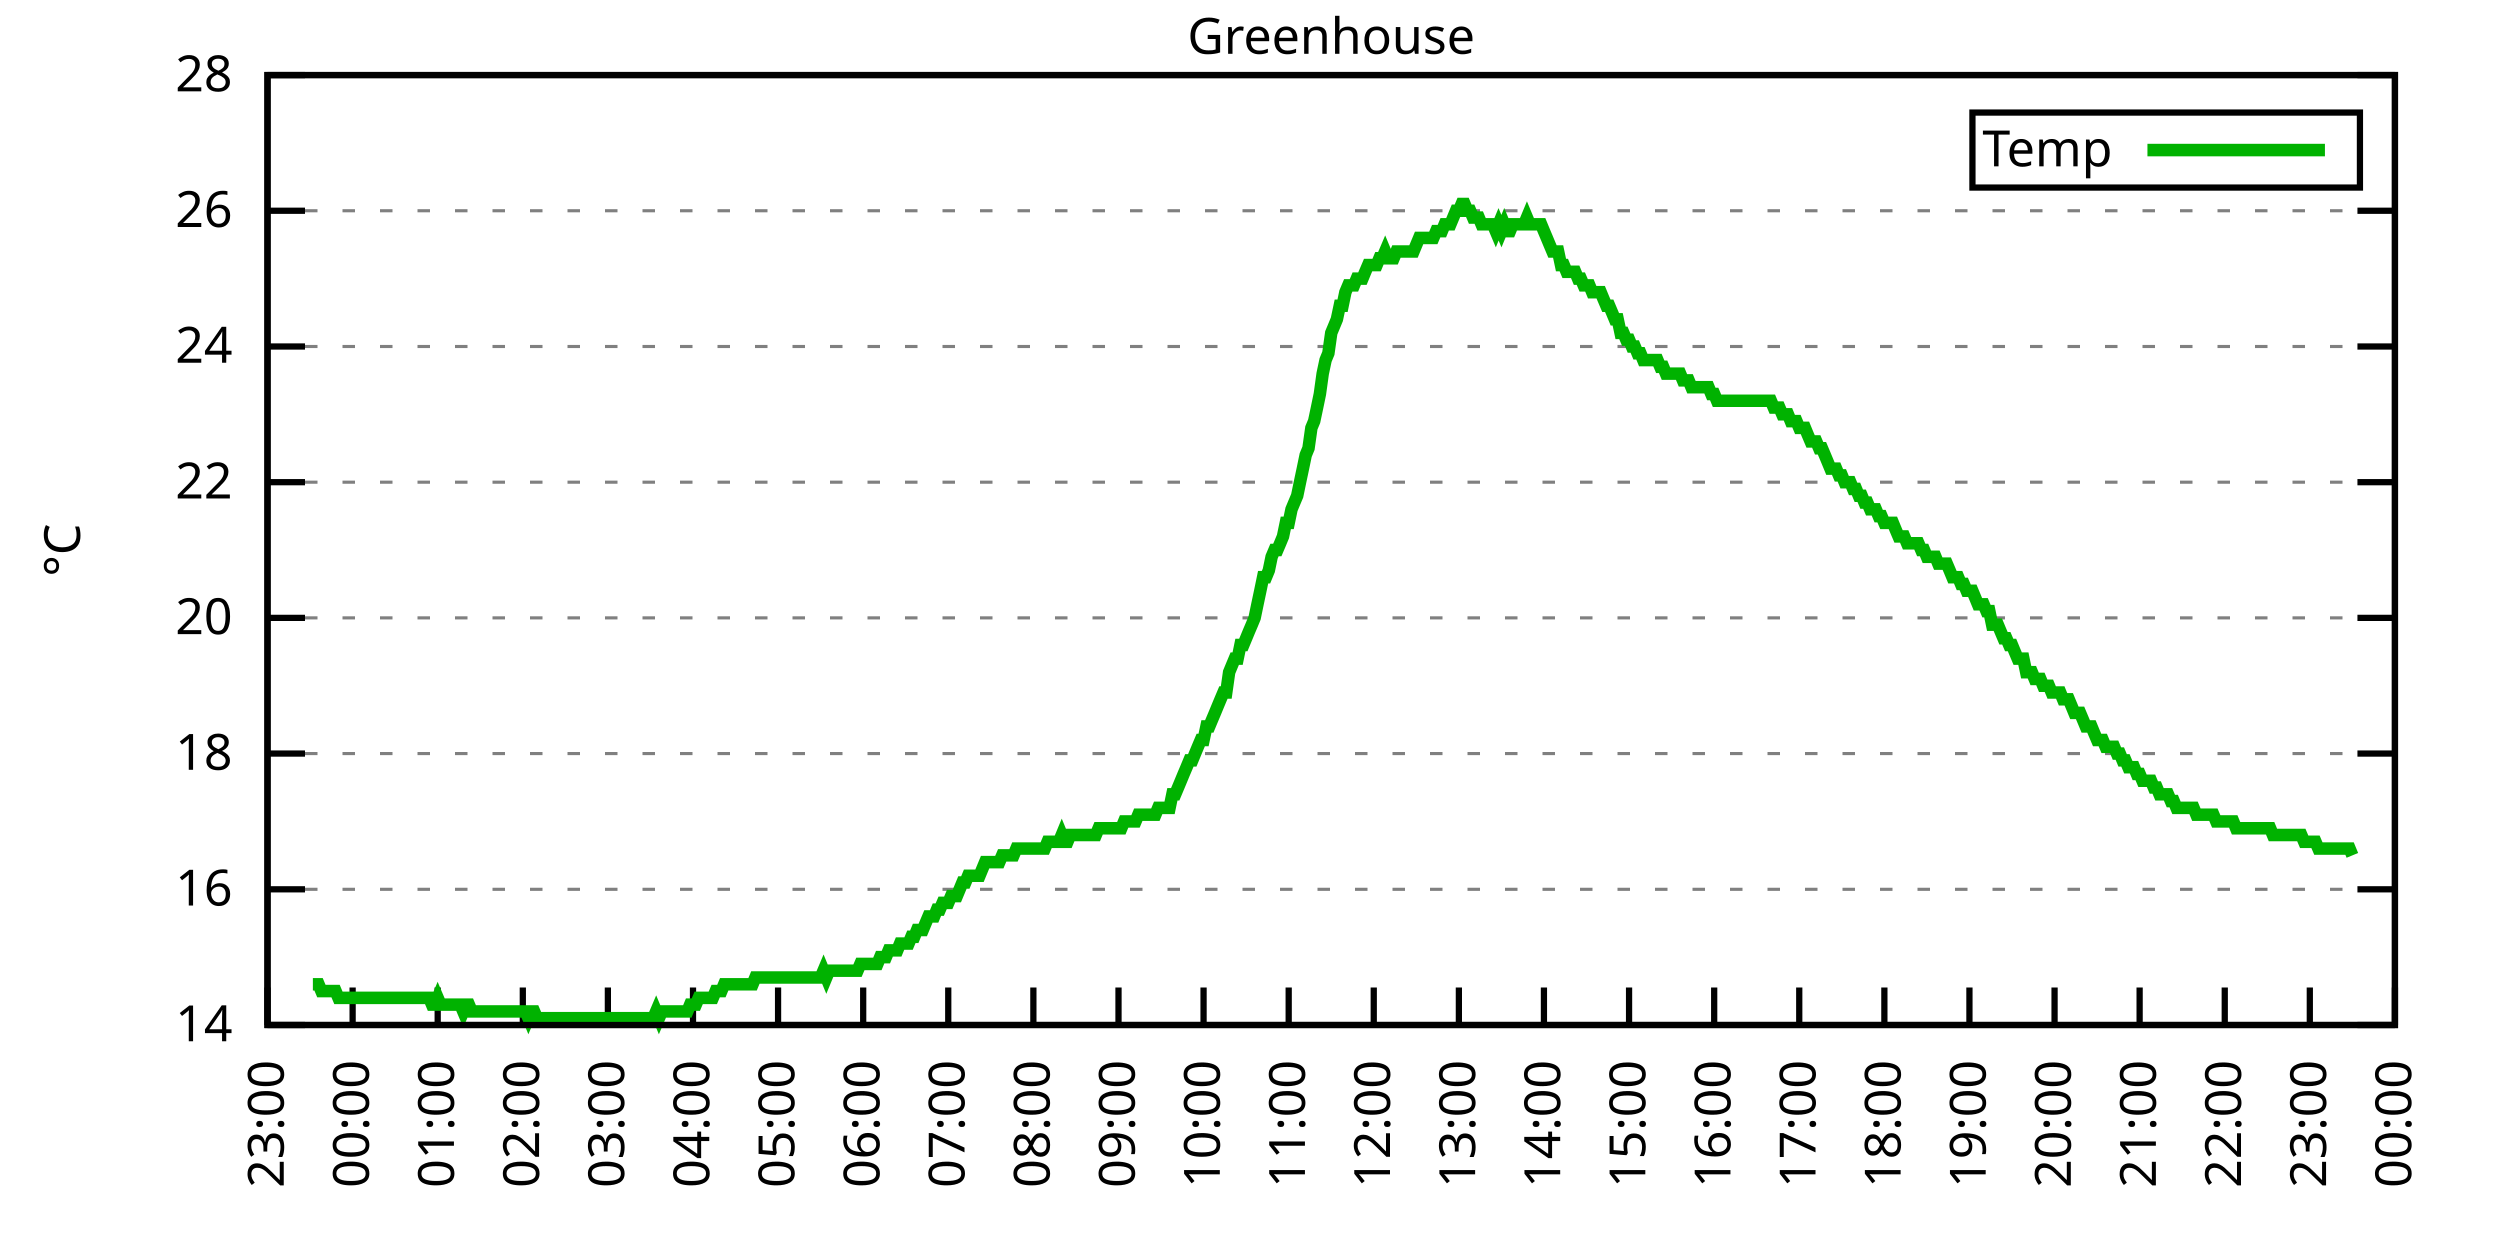
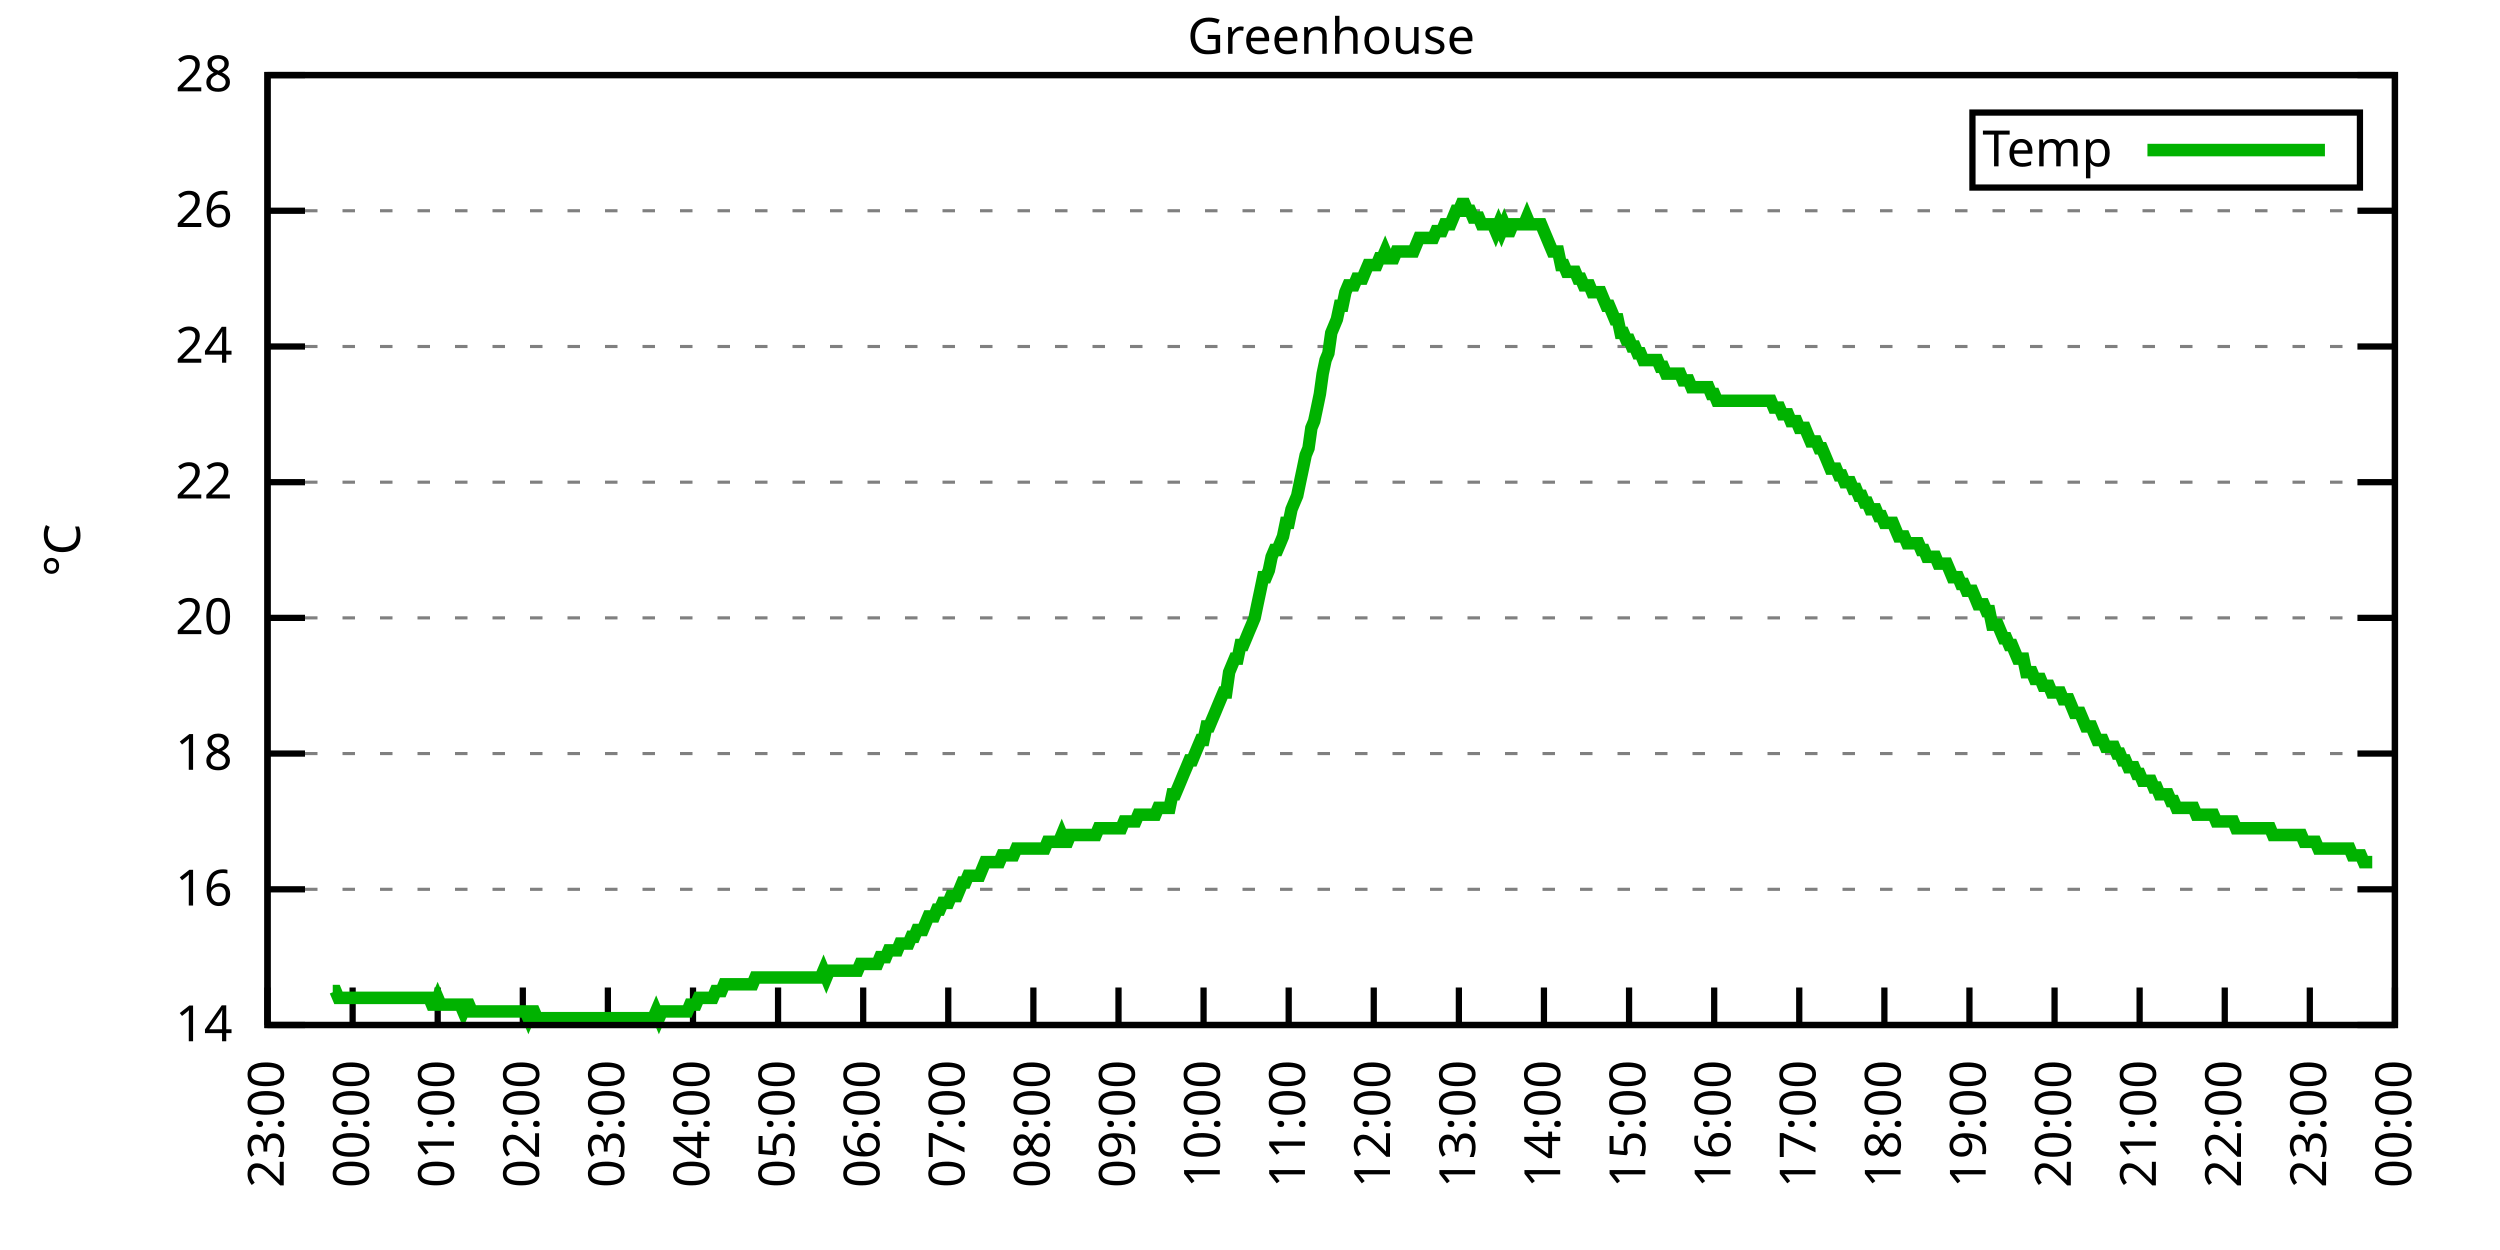
<svg xmlns="http://www.w3.org/2000/svg" xmlns:xlink="http://www.w3.org/1999/xlink" width="400" height="200" viewBox="0 0 400 200">
  <g id="gnuplot_canvas">
    <rect x="0" y="0" width="400" height="200" fill="none" />
    <defs>
      <circle id="gpDot" r="0.5" stroke-width="0.5" stroke="currentColor" />
      <path id="gpPt0" stroke-width="0.333" stroke="currentColor" d="M-1,0 h2 M0,-1 v2" />
      <path id="gpPt1" stroke-width="0.333" stroke="currentColor" d="M-1,-1 L1,1 M1,-1 L-1,1" />
      <path id="gpPt2" stroke-width="0.333" stroke="currentColor" d="M-1,0 L1,0 M0,-1 L0,1 M-1,-1 L1,1 M-1,1 L1,-1" />
      <rect id="gpPt3" stroke-width="0.333" stroke="currentColor" x="-1" y="-1" width="2" height="2" />
      <rect id="gpPt4" stroke-width="0.333" stroke="currentColor" fill="currentColor" x="-1" y="-1" width="2" height="2" />
      <circle id="gpPt5" stroke-width="0.333" stroke="currentColor" cx="0" cy="0" r="1" />
      <use xlink:href="#gpPt5" id="gpPt6" fill="currentColor" stroke="none" />
      <path id="gpPt7" stroke-width="0.333" stroke="currentColor" d="M0,-1.33 L-1.33,0.67 L1.33,0.67 z" />
      <use xlink:href="#gpPt7" id="gpPt8" fill="currentColor" stroke="none" />
      <use xlink:href="#gpPt7" id="gpPt9" stroke="currentColor" transform="rotate(180)" />
      <use xlink:href="#gpPt9" id="gpPt10" fill="currentColor" stroke="none" />
      <use xlink:href="#gpPt3" id="gpPt11" stroke="currentColor" transform="rotate(45)" />
      <use xlink:href="#gpPt11" id="gpPt12" fill="currentColor" stroke="none" />
      <path id="gpPt13" stroke-width="0.333" stroke="currentColor" d="M0,1.330 L1.265,0.411 L0.782,-1.067 L-0.782,-1.076 L-1.265,0.411 z" />
      <use xlink:href="#gpPt13" id="gpPt14" fill="currentColor" stroke="none" />
      <filter id="textbox" filterUnits="objectBoundingBox" x="0" y="0" height="1" width="1">
        <feFlood flood-color="white" flood-opacity="1" result="bgnd" />
        <feComposite in="SourceGraphic" in2="bgnd" operator="atop" />
      </filter>
      <filter id="greybox" filterUnits="objectBoundingBox" x="0" y="0" height="1" width="1">
        <feFlood flood-color="lightgrey" flood-opacity="1" result="grey" />
        <feComposite in="SourceGraphic" in2="grey" operator="atop" />
      </filter>
    </defs>
    <g fill="none" color="white" stroke="currentColor" stroke-width="1.00" stroke-linecap="butt" stroke-linejoin="miter">
</g>
    <g fill="none" color="black" stroke="currentColor" stroke-width="1.00" stroke-linecap="butt" stroke-linejoin="miter">
      <g stroke="none" shape-rendering="crispEdges">
        <polygon fill="rgb(255, 255, 255)" points="42.80,164.00 383.18,164.00 383.18,12.02 42.80,12.02 " />
      </g>
    </g>
    <g fill="none" color="black" stroke="currentColor" stroke-width="1.00" stroke-linecap="butt" stroke-linejoin="miter">
</g>
    <g fill="none" color="black" stroke="black" stroke-width="0.50" stroke-linecap="butt" stroke-linejoin="miter">
</g>
    <g fill="none" color="gray" stroke="currentColor" stroke-width="0.50" stroke-linecap="butt" stroke-linejoin="miter">
      <path stroke="gray" stroke-dasharray="2,4" class="gridline" d="M42.80,164.00 L383.19,164.00  " />
    </g>
    <g fill="none" color="gray" stroke="gray" stroke-width="1.00" stroke-linecap="butt" stroke-linejoin="miter">
</g>
    <g fill="none" color="black" stroke="currentColor" stroke-width="1.00" stroke-linecap="butt" stroke-linejoin="miter">
      <path stroke="black" d="M42.80,164.00 L48.80,164.00 M383.19,164.00 L377.19,164.00  " />
      <g transform="translate(37.20,166.60)" stroke="none" fill="black" font-family="Sans" font-size="8.00" text-anchor="end">
        <text>
          <tspan font-family="Sans"> 14</tspan>
        </text>
      </g>
    </g>
    <g fill="none" color="black" stroke="currentColor" stroke-width="1.00" stroke-linecap="butt" stroke-linejoin="miter">
</g>
    <g fill="none" color="black" stroke="black" stroke-width="0.50" stroke-linecap="butt" stroke-linejoin="miter">
</g>
    <g fill="none" color="gray" stroke="currentColor" stroke-width="0.50" stroke-linecap="butt" stroke-linejoin="miter">
      <path stroke="gray" stroke-dasharray="2,4" class="gridline" d="M42.80,142.29 L383.19,142.29  " />
    </g>
    <g fill="none" color="gray" stroke="gray" stroke-width="1.00" stroke-linecap="butt" stroke-linejoin="miter">
</g>
    <g fill="none" color="black" stroke="currentColor" stroke-width="1.00" stroke-linecap="butt" stroke-linejoin="miter">
      <path stroke="black" d="M42.80,142.29 L48.80,142.29 M383.19,142.29 L377.19,142.29  " />
      <g transform="translate(37.20,144.89)" stroke="none" fill="black" font-family="Sans" font-size="8.00" text-anchor="end">
        <text>
          <tspan font-family="Sans"> 16</tspan>
        </text>
      </g>
    </g>
    <g fill="none" color="black" stroke="currentColor" stroke-width="1.00" stroke-linecap="butt" stroke-linejoin="miter">
</g>
    <g fill="none" color="black" stroke="black" stroke-width="0.50" stroke-linecap="butt" stroke-linejoin="miter">
</g>
    <g fill="none" color="gray" stroke="currentColor" stroke-width="0.50" stroke-linecap="butt" stroke-linejoin="miter">
      <path stroke="gray" stroke-dasharray="2,4" class="gridline" d="M42.80,120.57 L383.19,120.57  " />
    </g>
    <g fill="none" color="gray" stroke="gray" stroke-width="1.00" stroke-linecap="butt" stroke-linejoin="miter">
</g>
    <g fill="none" color="black" stroke="currentColor" stroke-width="1.00" stroke-linecap="butt" stroke-linejoin="miter">
      <path stroke="black" d="M42.80,120.57 L48.80,120.57 M383.19,120.57 L377.19,120.57  " />
      <g transform="translate(37.20,123.17)" stroke="none" fill="black" font-family="Sans" font-size="8.00" text-anchor="end">
        <text>
          <tspan font-family="Sans"> 18</tspan>
        </text>
      </g>
    </g>
    <g fill="none" color="black" stroke="currentColor" stroke-width="1.00" stroke-linecap="butt" stroke-linejoin="miter">
</g>
    <g fill="none" color="black" stroke="black" stroke-width="0.50" stroke-linecap="butt" stroke-linejoin="miter">
</g>
    <g fill="none" color="gray" stroke="currentColor" stroke-width="0.50" stroke-linecap="butt" stroke-linejoin="miter">
      <path stroke="gray" stroke-dasharray="2,4" class="gridline" d="M42.80,98.86 L383.19,98.86  " />
    </g>
    <g fill="none" color="gray" stroke="gray" stroke-width="1.00" stroke-linecap="butt" stroke-linejoin="miter">
</g>
    <g fill="none" color="black" stroke="currentColor" stroke-width="1.00" stroke-linecap="butt" stroke-linejoin="miter">
      <path stroke="black" d="M42.80,98.86 L48.80,98.86 M383.19,98.86 L377.19,98.86  " />
      <g transform="translate(37.20,101.46)" stroke="none" fill="black" font-family="Sans" font-size="8.00" text-anchor="end">
        <text>
          <tspan font-family="Sans"> 20</tspan>
        </text>
      </g>
    </g>
    <g fill="none" color="black" stroke="currentColor" stroke-width="1.00" stroke-linecap="butt" stroke-linejoin="miter">
</g>
    <g fill="none" color="black" stroke="black" stroke-width="0.50" stroke-linecap="butt" stroke-linejoin="miter">
</g>
    <g fill="none" color="gray" stroke="currentColor" stroke-width="0.50" stroke-linecap="butt" stroke-linejoin="miter">
      <path stroke="gray" stroke-dasharray="2,4" class="gridline" d="M42.80,77.15 L383.19,77.15  " />
    </g>
    <g fill="none" color="gray" stroke="gray" stroke-width="1.00" stroke-linecap="butt" stroke-linejoin="miter">
</g>
    <g fill="none" color="black" stroke="currentColor" stroke-width="1.00" stroke-linecap="butt" stroke-linejoin="miter">
      <path stroke="black" d="M42.80,77.15 L48.80,77.15 M383.19,77.15 L377.19,77.15  " />
      <g transform="translate(37.20,79.75)" stroke="none" fill="black" font-family="Sans" font-size="8.00" text-anchor="end">
        <text>
          <tspan font-family="Sans"> 22</tspan>
        </text>
      </g>
    </g>
    <g fill="none" color="black" stroke="currentColor" stroke-width="1.00" stroke-linecap="butt" stroke-linejoin="miter">
</g>
    <g fill="none" color="black" stroke="black" stroke-width="0.50" stroke-linecap="butt" stroke-linejoin="miter">
</g>
    <g fill="none" color="gray" stroke="currentColor" stroke-width="0.50" stroke-linecap="butt" stroke-linejoin="miter">
      <path stroke="gray" stroke-dasharray="2,4" class="gridline" d="M42.80,55.44 L383.19,55.44  " />
    </g>
    <g fill="none" color="gray" stroke="gray" stroke-width="1.00" stroke-linecap="butt" stroke-linejoin="miter">
</g>
    <g fill="none" color="black" stroke="currentColor" stroke-width="1.00" stroke-linecap="butt" stroke-linejoin="miter">
      <path stroke="black" d="M42.80,55.44 L48.80,55.44 M383.19,55.44 L377.19,55.44  " />
      <g transform="translate(37.20,58.04)" stroke="none" fill="black" font-family="Sans" font-size="8.00" text-anchor="end">
        <text>
          <tspan font-family="Sans"> 24</tspan>
        </text>
      </g>
    </g>
    <g fill="none" color="black" stroke="currentColor" stroke-width="1.00" stroke-linecap="butt" stroke-linejoin="miter">
</g>
    <g fill="none" color="black" stroke="black" stroke-width="0.50" stroke-linecap="butt" stroke-linejoin="miter">
</g>
    <g fill="none" color="gray" stroke="currentColor" stroke-width="0.50" stroke-linecap="butt" stroke-linejoin="miter">
      <path stroke="gray" stroke-dasharray="2,4" class="gridline" d="M42.80,33.72 L383.19,33.72  " />
    </g>
    <g fill="none" color="gray" stroke="gray" stroke-width="1.00" stroke-linecap="butt" stroke-linejoin="miter">
</g>
    <g fill="none" color="black" stroke="currentColor" stroke-width="1.00" stroke-linecap="butt" stroke-linejoin="miter">
      <path stroke="black" d="M42.80,33.72 L48.80,33.72 M383.19,33.72 L377.19,33.72  " />
      <g transform="translate(37.20,36.32)" stroke="none" fill="black" font-family="Sans" font-size="8.00" text-anchor="end">
        <text>
          <tspan font-family="Sans"> 26</tspan>
        </text>
      </g>
    </g>
    <g fill="none" color="black" stroke="currentColor" stroke-width="1.00" stroke-linecap="butt" stroke-linejoin="miter">
</g>
    <g fill="none" color="black" stroke="black" stroke-width="0.50" stroke-linecap="butt" stroke-linejoin="miter">
</g>
    <g fill="none" color="gray" stroke="currentColor" stroke-width="0.50" stroke-linecap="butt" stroke-linejoin="miter">
      <path stroke="gray" stroke-dasharray="2,4" class="gridline" d="M42.80,12.01 L383.19,12.01  " />
    </g>
    <g fill="none" color="gray" stroke="gray" stroke-width="1.00" stroke-linecap="butt" stroke-linejoin="miter">
</g>
    <g fill="none" color="black" stroke="currentColor" stroke-width="1.00" stroke-linecap="butt" stroke-linejoin="miter">
      <path stroke="black" d="M42.80,12.01 L48.80,12.01 M383.19,12.01 L377.19,12.01  " />
      <g transform="translate(37.20,14.61)" stroke="none" fill="black" font-family="Sans" font-size="8.00" text-anchor="end">
        <text>
          <tspan font-family="Sans"> 28</tspan>
        </text>
      </g>
    </g>
    <g fill="none" color="black" stroke="currentColor" stroke-width="1.00" stroke-linecap="butt" stroke-linejoin="miter">
      <path stroke="black" d="M42.80,164.00 L42.80,158.00  " />
      <g transform="translate(45.40,169.60) rotate(270.00)" stroke="none" fill="black" font-family="Sans" font-size="8.00" text-anchor="end">
        <text>
          <tspan font-family="Sans">23:00</tspan>
        </text>
      </g>
    </g>
    <g fill="none" color="black" stroke="currentColor" stroke-width="1.00" stroke-linecap="butt" stroke-linejoin="miter">
      <path stroke="black" d="M56.42,164.00 L56.42,158.00  " />
      <g transform="translate(59.02,169.60) rotate(270.00)" stroke="none" fill="black" font-family="Sans" font-size="8.00" text-anchor="end">
        <text>
          <tspan font-family="Sans">00:00</tspan>
        </text>
      </g>
    </g>
    <g fill="none" color="black" stroke="currentColor" stroke-width="1.00" stroke-linecap="butt" stroke-linejoin="miter">
      <path stroke="black" d="M70.03,164.00 L70.03,158.00  " />
      <g transform="translate(72.63,169.60) rotate(270.00)" stroke="none" fill="black" font-family="Sans" font-size="8.00" text-anchor="end">
        <text>
          <tspan font-family="Sans">01:00</tspan>
        </text>
      </g>
    </g>
    <g fill="none" color="black" stroke="currentColor" stroke-width="1.00" stroke-linecap="butt" stroke-linejoin="miter">
      <path stroke="black" d="M83.65,164.00 L83.65,158.00  " />
      <g transform="translate(86.25,169.60) rotate(270.00)" stroke="none" fill="black" font-family="Sans" font-size="8.00" text-anchor="end">
        <text>
          <tspan font-family="Sans">02:00</tspan>
        </text>
      </g>
    </g>
    <g fill="none" color="black" stroke="currentColor" stroke-width="1.00" stroke-linecap="butt" stroke-linejoin="miter">
      <path stroke="black" d="M97.26,164.00 L97.26,158.00  " />
      <g transform="translate(99.86,169.60) rotate(270.00)" stroke="none" fill="black" font-family="Sans" font-size="8.00" text-anchor="end">
        <text>
          <tspan font-family="Sans">03:00</tspan>
        </text>
      </g>
    </g>
    <g fill="none" color="black" stroke="currentColor" stroke-width="1.00" stroke-linecap="butt" stroke-linejoin="miter">
      <path stroke="black" d="M110.88,164.00 L110.88,158.00  " />
      <g transform="translate(113.48,169.60) rotate(270.00)" stroke="none" fill="black" font-family="Sans" font-size="8.00" text-anchor="end">
        <text>
          <tspan font-family="Sans">04:00</tspan>
        </text>
      </g>
    </g>
    <g fill="none" color="black" stroke="currentColor" stroke-width="1.00" stroke-linecap="butt" stroke-linejoin="miter">
      <path stroke="black" d="M124.49,164.00 L124.49,158.00  " />
      <g transform="translate(127.09,169.60) rotate(270.00)" stroke="none" fill="black" font-family="Sans" font-size="8.00" text-anchor="end">
        <text>
          <tspan font-family="Sans">05:00</tspan>
        </text>
      </g>
    </g>
    <g fill="none" color="black" stroke="currentColor" stroke-width="1.00" stroke-linecap="butt" stroke-linejoin="miter">
      <path stroke="black" d="M138.11,164.00 L138.11,158.00  " />
      <g transform="translate(140.71,169.60) rotate(270.00)" stroke="none" fill="black" font-family="Sans" font-size="8.00" text-anchor="end">
        <text>
          <tspan font-family="Sans">06:00</tspan>
        </text>
      </g>
    </g>
    <g fill="none" color="black" stroke="currentColor" stroke-width="1.00" stroke-linecap="butt" stroke-linejoin="miter">
      <path stroke="black" d="M151.72,164.00 L151.72,158.00  " />
      <g transform="translate(154.32,169.60) rotate(270.00)" stroke="none" fill="black" font-family="Sans" font-size="8.00" text-anchor="end">
        <text>
          <tspan font-family="Sans">07:00</tspan>
        </text>
      </g>
    </g>
    <g fill="none" color="black" stroke="currentColor" stroke-width="1.00" stroke-linecap="butt" stroke-linejoin="miter">
      <path stroke="black" d="M165.34,164.00 L165.34,158.00  " />
      <g transform="translate(167.94,169.60) rotate(270.00)" stroke="none" fill="black" font-family="Sans" font-size="8.00" text-anchor="end">
        <text>
          <tspan font-family="Sans">08:00</tspan>
        </text>
      </g>
    </g>
    <g fill="none" color="black" stroke="currentColor" stroke-width="1.00" stroke-linecap="butt" stroke-linejoin="miter">
      <path stroke="black" d="M178.96,164.00 L178.96,158.00  " />
      <g transform="translate(181.56,169.60) rotate(270.00)" stroke="none" fill="black" font-family="Sans" font-size="8.00" text-anchor="end">
        <text>
          <tspan font-family="Sans">09:00</tspan>
        </text>
      </g>
    </g>
    <g fill="none" color="black" stroke="currentColor" stroke-width="1.00" stroke-linecap="butt" stroke-linejoin="miter">
      <path stroke="black" d="M192.57,164.00 L192.57,158.00  " />
      <g transform="translate(195.17,169.60) rotate(270.00)" stroke="none" fill="black" font-family="Sans" font-size="8.00" text-anchor="end">
        <text>
          <tspan font-family="Sans">10:00</tspan>
        </text>
      </g>
    </g>
    <g fill="none" color="black" stroke="currentColor" stroke-width="1.00" stroke-linecap="butt" stroke-linejoin="miter">
      <path stroke="black" d="M206.19,164.00 L206.19,158.00  " />
      <g transform="translate(208.79,169.60) rotate(270.00)" stroke="none" fill="black" font-family="Sans" font-size="8.00" text-anchor="end">
        <text>
          <tspan font-family="Sans">11:00</tspan>
        </text>
      </g>
    </g>
    <g fill="none" color="black" stroke="currentColor" stroke-width="1.00" stroke-linecap="butt" stroke-linejoin="miter">
      <path stroke="black" d="M219.80,164.00 L219.80,158.00  " />
      <g transform="translate(222.40,169.60) rotate(270.00)" stroke="none" fill="black" font-family="Sans" font-size="8.00" text-anchor="end">
        <text>
          <tspan font-family="Sans">12:00</tspan>
        </text>
      </g>
    </g>
    <g fill="none" color="black" stroke="currentColor" stroke-width="1.00" stroke-linecap="butt" stroke-linejoin="miter">
      <path stroke="black" d="M233.42,164.00 L233.42,158.00  " />
      <g transform="translate(236.02,169.60) rotate(270.00)" stroke="none" fill="black" font-family="Sans" font-size="8.00" text-anchor="end">
        <text>
          <tspan font-family="Sans">13:00</tspan>
        </text>
      </g>
    </g>
    <g fill="none" color="black" stroke="currentColor" stroke-width="1.00" stroke-linecap="butt" stroke-linejoin="miter">
      <path stroke="black" d="M247.03,164.00 L247.03,158.00  " />
      <g transform="translate(249.63,169.60) rotate(270.00)" stroke="none" fill="black" font-family="Sans" font-size="8.00" text-anchor="end">
        <text>
          <tspan font-family="Sans">14:00</tspan>
        </text>
      </g>
    </g>
    <g fill="none" color="black" stroke="currentColor" stroke-width="1.00" stroke-linecap="butt" stroke-linejoin="miter">
      <path stroke="black" d="M260.65,164.00 L260.65,158.00  " />
      <g transform="translate(263.25,169.60) rotate(270.00)" stroke="none" fill="black" font-family="Sans" font-size="8.00" text-anchor="end">
        <text>
          <tspan font-family="Sans">15:00</tspan>
        </text>
      </g>
    </g>
    <g fill="none" color="black" stroke="currentColor" stroke-width="1.00" stroke-linecap="butt" stroke-linejoin="miter">
      <path stroke="black" d="M274.27,164.00 L274.27,158.00  " />
      <g transform="translate(276.87,169.60) rotate(270.00)" stroke="none" fill="black" font-family="Sans" font-size="8.00" text-anchor="end">
        <text>
          <tspan font-family="Sans">16:00</tspan>
        </text>
      </g>
    </g>
    <g fill="none" color="black" stroke="currentColor" stroke-width="1.00" stroke-linecap="butt" stroke-linejoin="miter">
      <path stroke="black" d="M287.88,164.00 L287.88,158.00  " />
      <g transform="translate(290.48,169.60) rotate(270.00)" stroke="none" fill="black" font-family="Sans" font-size="8.00" text-anchor="end">
        <text>
          <tspan font-family="Sans">17:00</tspan>
        </text>
      </g>
    </g>
    <g fill="none" color="black" stroke="currentColor" stroke-width="1.00" stroke-linecap="butt" stroke-linejoin="miter">
      <path stroke="black" d="M301.50,164.00 L301.50,158.00  " />
      <g transform="translate(304.10,169.60) rotate(270.00)" stroke="none" fill="black" font-family="Sans" font-size="8.00" text-anchor="end">
        <text>
          <tspan font-family="Sans">18:00</tspan>
        </text>
      </g>
    </g>
    <g fill="none" color="black" stroke="currentColor" stroke-width="1.00" stroke-linecap="butt" stroke-linejoin="miter">
      <path stroke="black" d="M315.11,164.00 L315.11,158.00  " />
      <g transform="translate(317.71,169.60) rotate(270.00)" stroke="none" fill="black" font-family="Sans" font-size="8.00" text-anchor="end">
        <text>
          <tspan font-family="Sans">19:00</tspan>
        </text>
      </g>
    </g>
    <g fill="none" color="black" stroke="currentColor" stroke-width="1.00" stroke-linecap="butt" stroke-linejoin="miter">
      <path stroke="black" d="M328.73,164.00 L328.73,158.00  " />
      <g transform="translate(331.33,169.60) rotate(270.00)" stroke="none" fill="black" font-family="Sans" font-size="8.00" text-anchor="end">
        <text>
          <tspan font-family="Sans">20:00</tspan>
        </text>
      </g>
    </g>
    <g fill="none" color="black" stroke="currentColor" stroke-width="1.00" stroke-linecap="butt" stroke-linejoin="miter">
      <path stroke="black" d="M342.34,164.00 L342.34,158.00  " />
      <g transform="translate(344.94,169.60) rotate(270.00)" stroke="none" fill="black" font-family="Sans" font-size="8.00" text-anchor="end">
        <text>
          <tspan font-family="Sans">21:00</tspan>
        </text>
      </g>
    </g>
    <g fill="none" color="black" stroke="currentColor" stroke-width="1.00" stroke-linecap="butt" stroke-linejoin="miter">
      <path stroke="black" d="M355.96,164.00 L355.96,158.00  " />
      <g transform="translate(358.56,169.60) rotate(270.00)" stroke="none" fill="black" font-family="Sans" font-size="8.00" text-anchor="end">
        <text>
          <tspan font-family="Sans">22:00</tspan>
        </text>
      </g>
    </g>
    <g fill="none" color="black" stroke="currentColor" stroke-width="1.00" stroke-linecap="butt" stroke-linejoin="miter">
      <path stroke="black" d="M369.57,164.00 L369.57,158.00  " />
      <g transform="translate(372.17,169.60) rotate(270.00)" stroke="none" fill="black" font-family="Sans" font-size="8.00" text-anchor="end">
        <text>
          <tspan font-family="Sans">23:00</tspan>
        </text>
      </g>
    </g>
    <g fill="none" color="black" stroke="currentColor" stroke-width="1.00" stroke-linecap="butt" stroke-linejoin="miter">
      <path stroke="black" d="M383.19,164.00 L383.19,158.00  " />
      <g transform="translate(385.79,169.60) rotate(270.00)" stroke="none" fill="black" font-family="Sans" font-size="8.00" text-anchor="end">
        <text>
          <tspan font-family="Sans">00:00</tspan>
        </text>
      </g>
    </g>
    <g fill="none" color="black" stroke="currentColor" stroke-width="1.00" stroke-linecap="butt" stroke-linejoin="miter">
</g>
    <g fill="none" color="black" stroke="currentColor" stroke-width="1.00" stroke-linecap="butt" stroke-linejoin="miter">
      <path stroke="black" d="M42.80,12.01 L42.80,164.00 L383.19,164.00 L383.19,12.01 L42.80,12.01 Z  " />
    </g>
    <g fill="none" color="black" stroke="currentColor" stroke-width="1.00" stroke-linecap="butt" stroke-linejoin="miter">
</g>
    <g fill="none" color="black" stroke="currentColor" stroke-width="1.00" stroke-linecap="butt" stroke-linejoin="miter">
      <path stroke="black" d="M315.59,30.01 L315.59,18.01 L377.59,18.01 L377.59,30.01 L315.59,30.01 Z  " />
    </g>
    <g id="Greenhouse_plot_1">
      <g fill="none" color="white" stroke="black" stroke-width="2.00" stroke-linecap="butt" stroke-linejoin="miter">
</g>
      <g fill="none" color="black" stroke="currentColor" stroke-width="2.00" stroke-linecap="butt" stroke-linejoin="miter">
        <g transform="translate(337.99,26.61)" stroke="none" fill="black" font-family="Sans" font-size="8.00" text-anchor="end">
          <text>
            <tspan font-family="Sans">Temp</tspan>
          </text>
        </g>
      </g>
      <g fill="none" color="black" stroke="currentColor" stroke-width="2.00" stroke-linecap="butt" stroke-linejoin="miter">
-         <path stroke="rgb(  0, 178,   0)" d="M343.59,24.01 L371.99,24.01 M50.06,157.49 L50.52,157.49 L50.97,157.49 L51.42,158.57 L51.88,158.57 L52.33,158.57   L52.78,158.57 L53.24,158.57 L53.69,158.57 L54.15,159.66 L54.60,159.66 L55.05,159.66 L55.51,159.66 L55.96,159.66   L56.42,159.66 L56.87,159.66 L57.32,159.66 L57.78,159.66 L58.23,159.66 L58.68,159.66 L59.14,159.66 L59.59,159.66   L60.05,159.66 L60.50,159.66 L60.95,159.66 L61.41,159.66 L61.86,159.66 L62.32,159.66 L62.77,159.66 L63.22,159.66   L63.68,159.66 L64.13,159.66 L64.58,159.66 L65.04,159.66 L65.49,159.66 L65.95,159.66 L66.40,159.66 L66.85,159.66   L67.31,159.66 L67.76,159.66 L68.22,159.66 L68.67,159.66 L69.12,160.74 L69.58,160.74 L70.03,159.66 L70.49,160.74   L70.94,160.74 L71.39,160.74 L71.85,160.74 L72.30,160.74 L72.75,160.74 L73.21,160.74 L73.66,160.74 L74.12,161.83   L74.57,160.74 L75.02,160.74 L75.48,161.83 L75.93,161.83 L76.39,161.83 L76.84,161.83 L77.29,161.83 L77.75,161.83   L78.20,161.83 L78.65,161.83 L79.11,161.83 L79.56,161.83 L80.02,161.83 L80.47,161.83 L80.92,161.83 L81.38,161.83   L81.83,161.83 L82.29,161.83 L82.74,161.83 L83.19,161.83 L83.65,161.83 L84.10,161.83 L84.55,162.91 L85.01,161.83   L85.46,161.83 L85.92,162.91 L86.37,162.91 L86.82,162.91 L87.28,162.91 L87.73,162.91 L88.19,162.91 L88.64,162.91   L89.09,162.91 L89.55,162.91 L90.00,162.91 L90.45,162.91 L90.91,162.91 L91.36,162.91 L91.82,162.91 L92.27,162.91   L92.72,162.91 L93.18,162.91 L93.63,162.91 L94.09,162.91 L94.54,162.91 L94.99,162.91 L95.45,162.91 L95.90,162.91   L96.35,162.91 L96.81,162.91 L97.26,162.91 L97.72,162.91 L98.17,162.91 L98.62,162.91 L99.08,162.91 L99.53,162.91   L99.99,162.91 L100.44,162.91 L100.89,162.91 L101.35,162.91 L101.80,162.91 L102.25,162.91 L102.71,162.91 L103.16,162.91   L103.62,162.91 L104.07,162.91 L104.52,162.91 L104.98,161.83 L105.43,162.91 L105.89,161.83 L106.34,161.83 L106.79,161.83   L107.25,161.83 L107.70,161.83 L108.15,161.83 L108.61,161.83 L109.06,161.83 L109.52,161.83 L109.97,161.83 L110.42,160.74   L110.88,160.74 L111.33,160.74 L111.79,159.66 L112.24,159.66 L112.69,159.66 L113.15,159.66 L113.60,159.66 L114.05,159.66   L114.51,158.57 L114.96,158.57 L115.42,158.57 L115.87,157.49 L116.32,157.49 L116.78,157.49 L117.23,157.49 L117.69,157.49   L118.14,157.49 L118.59,157.49 L119.05,157.49 L119.50,157.49 L119.96,157.49 L120.41,157.49 L120.86,156.40 L121.32,156.40   L121.77,156.40 L122.22,156.40 L122.68,156.40 L123.13,156.40 L123.59,156.40 L124.04,156.40 L124.49,156.40 L124.95,156.40   L125.40,156.40 L125.86,156.40 L126.31,156.40 L126.76,156.40 L127.22,156.40 L127.67,156.40 L128.12,156.40 L128.58,156.40   L129.03,156.40 L129.49,156.40 L129.94,156.40 L130.39,156.40 L130.85,156.40 L131.30,156.40 L131.76,155.31 L132.21,156.40   L132.66,155.31 L133.12,155.31 L133.57,155.31 L134.02,155.31 L134.48,155.31 L134.93,155.31 L135.39,155.31 L135.84,155.31   L136.29,155.31 L136.75,155.31 L137.20,155.31 L137.66,154.23 L138.11,154.23 L138.56,154.23 L139.02,154.23 L139.47,154.23   L139.92,154.23 L140.38,154.23 L140.83,153.14 L141.29,153.14 L141.74,153.14 L142.19,152.06 L142.65,152.06 L143.10,152.06   L143.56,152.06 L144.01,150.97 L144.46,150.97 L144.92,150.97 L145.37,150.97 L145.82,149.89 L146.28,149.89 L146.73,148.80   L147.19,148.80 L147.64,148.80 L148.09,147.72 L148.55,146.63 L149.00,146.63 L149.46,146.63 L149.91,145.54 L150.36,145.54   L150.82,144.46 L151.27,144.46 L151.72,144.46 L152.18,143.37 L152.63,143.37 L153.09,143.37 L153.54,142.29 L153.99,141.20   L154.45,141.20 L154.90,140.12 L155.36,140.12 L155.81,140.12 L156.26,140.12 L156.72,140.12 L157.17,139.03 L157.62,137.94   L158.08,137.94 L158.53,137.94 L158.99,137.94 L159.44,137.94 L159.89,137.94 L160.35,136.86 L160.80,136.86 L161.26,136.86   L161.71,136.86 L162.16,136.86 L162.62,135.77 L163.07,135.77 L163.52,135.77 L163.98,135.77 L164.43,135.77 L164.89,135.77   L165.34,135.77 L165.79,135.77 L166.25,135.77 L166.70,135.77 L167.16,135.77 L167.61,134.69 L168.06,134.69 L168.52,134.69   L168.97,134.69 L169.43,134.69 L169.88,133.60 L170.33,134.69 L170.79,134.69 L171.24,133.60 L171.69,133.60 L172.15,133.60   L172.60,133.60 L173.06,133.60 L173.51,133.60 L173.96,133.60 L174.42,133.60 L174.87,133.60 L175.33,133.60 L175.78,132.52   L176.23,132.52 L176.69,132.52 L177.14,132.52 L177.59,132.52 L178.05,132.52 L178.50,132.52 L178.96,132.52 L179.41,132.52   L179.86,131.43 L180.32,131.43 L180.77,131.43 L181.23,131.43 L181.68,131.43 L182.13,130.35 L182.59,130.35 L183.04,130.35   L183.49,130.35 L183.95,130.35 L184.40,130.35 L184.86,130.35 L185.31,129.26 L185.76,129.26 L186.22,129.26 L186.67,129.26   L187.13,129.26 L187.58,127.09 L188.03,127.09 L188.49,126.00 L188.94,124.92 L189.39,123.83 L189.85,122.75 L190.30,121.66   L190.76,121.66 L191.21,120.57 L191.66,119.49 L192.12,118.40 L192.57,118.40 L193.03,116.23 L193.48,116.23 L193.93,115.15   L194.39,114.06 L194.84,112.97 L195.29,111.89 L195.75,110.80 L196.20,110.80 L196.66,107.55 L197.11,106.46 L197.56,105.38   L198.02,105.38 L198.47,103.20 L198.93,103.20 L199.38,102.12 L199.83,101.03 L200.29,99.95 L200.74,98.86 L201.19,96.69   L201.65,94.52 L202.10,92.35 L202.56,92.35 L203.01,91.26 L203.46,89.09 L203.92,88.00 L204.37,88.00 L204.83,86.92   L205.28,85.83 L205.73,83.66 L206.19,83.66 L206.64,81.49 L207.09,80.41 L207.55,79.32 L208.00,77.15 L208.46,74.98   L208.91,72.81 L209.36,71.72 L209.82,68.46 L210.27,67.38 L210.73,65.21 L211.18,63.04 L211.63,59.78 L212.09,57.61   L212.54,56.52 L213.00,53.26 L213.45,52.18 L213.90,51.09 L214.36,48.92 L214.81,48.92 L215.26,46.75 L215.72,45.66   L216.17,45.66 L216.63,45.66 L217.08,44.58 L217.53,44.58 L217.99,44.58 L218.44,43.49 L218.90,42.41 L219.35,42.41   L219.80,42.41 L220.26,42.41 L220.71,41.32 L221.16,41.32 L221.62,40.24 L222.07,41.32 L222.53,41.32 L222.98,41.32   L223.43,40.24 L223.89,40.24 L224.34,40.24 L224.80,40.24 L225.25,40.24 L225.70,40.24 L226.16,40.24 L226.61,39.15   L227.06,38.07 L227.52,38.07 L227.97,38.07 L228.43,38.07 L228.88,38.07 L229.33,38.07 L229.79,36.98 L230.24,36.98   L230.70,36.98 L231.15,35.89 L231.60,35.89 L232.06,35.89 L232.51,34.81 L232.96,33.72 L233.42,33.72 L233.87,32.64   L234.33,32.64 L234.78,33.72 L235.23,33.72 L235.69,34.81 L236.14,34.81 L236.60,34.81 L237.05,35.89 L237.50,35.89   L237.96,35.89 L238.41,35.89 L238.86,35.89 L239.32,36.98 L239.77,35.89 L240.23,36.98 L240.68,35.89 L241.13,36.98   L241.59,36.98 L242.04,35.89 L242.50,35.89 L242.95,35.89 L243.40,35.89 L243.86,35.89 L244.31,34.81 L244.76,35.89   L245.22,35.89 L245.67,35.89 L246.13,35.89 L246.58,35.89 L247.03,36.98 L247.49,38.07 L247.94,39.15 L248.40,40.24   L248.85,40.24 L249.30,40.24 L249.76,42.41 L250.21,42.41 L250.66,43.49 L251.12,43.49 L251.57,43.49 L252.03,43.49   L252.48,44.58 L252.93,44.58 L253.39,45.66 L253.84,45.66 L254.30,45.66 L254.75,46.75 L255.20,46.75 L255.66,46.75   L256.11,46.75 L256.56,47.84 L257.02,48.92 L257.47,48.92 L257.93,50.01 L258.38,51.09 L258.83,51.09 L259.29,53.26   L259.74,53.26 L260.20,54.35 L260.65,54.35 L261.10,55.44 L261.56,55.44 L262.01,56.52 L262.47,56.52 L262.92,57.61   L263.37,57.61 L263.83,57.61 L264.28,57.61 L264.73,57.61 L265.19,57.61 L265.64,58.69 L266.10,58.69 L266.55,59.78   L267.00,59.78 L267.46,59.78 L267.91,59.78 L268.37,59.78 L268.82,59.78 L269.27,60.86 L269.73,60.86 L270.18,60.86   L270.63,61.95 L271.09,61.95 L271.54,61.95 L272.00,61.95 L272.45,61.95 L272.90,61.95 L273.36,61.95 L273.81,63.04   L274.27,63.04 L274.72,64.12 L275.17,64.12 L275.63,64.12 L276.08,64.12 L276.53,64.12 L276.99,64.12 L277.44,64.12   L277.90,64.12 L278.35,64.12 L278.80,64.12 L279.26,64.12 L279.71,64.12 L280.17,64.12 L280.62,64.12 L281.07,64.12   L281.53,64.12 L281.98,64.12 L282.43,64.12 L282.89,64.12 L283.34,64.12 L283.80,65.21 L284.25,65.21 L284.70,65.21   L285.16,66.29 L285.61,66.29 L286.07,66.29 L286.52,67.38 L286.97,67.38 L287.43,67.38 L287.88,68.46 L288.33,68.46   L288.79,68.46 L289.24,69.55 L289.70,70.63 L290.15,70.63 L290.60,70.63 L291.06,71.72 L291.51,71.72 L291.97,72.81   L292.42,73.89 L292.87,74.98 L293.33,74.98 L293.78,74.98 L294.23,76.06 L294.69,76.06 L295.14,77.15 L295.60,77.15   L296.05,77.15 L296.50,78.23 L296.96,78.23 L297.41,79.32 L297.87,79.32 L298.32,80.41 L298.77,80.41 L299.23,81.49   L299.68,81.49 L300.13,81.49 L300.59,82.58 L301.04,82.58 L301.50,83.66 L301.95,83.66 L302.40,83.66 L302.86,83.66   L303.31,84.75 L303.77,85.83 L304.22,85.83 L304.67,85.83 L305.13,86.92 L305.58,86.92 L306.03,86.92 L306.49,86.92   L306.94,86.92 L307.40,88.00 L307.85,88.00 L308.30,89.09 L308.76,89.09 L309.21,89.09 L309.67,89.09 L310.12,90.18   L310.57,90.18 L311.03,90.18 L311.48,90.18 L311.94,91.26 L312.39,92.35 L312.84,92.35 L313.30,92.35 L313.75,93.43   L314.20,93.43 L314.66,94.52 L315.11,94.52 L315.57,94.52 L316.02,95.60 L316.47,96.69 L316.93,96.69 L317.38,96.69   L317.84,97.78 L318.29,97.78 L318.74,99.95 L319.20,99.95 L319.65,99.95 L320.10,101.03 L320.56,102.12 L321.01,102.12   L321.47,103.20 L321.92,103.20 L322.37,104.29 L322.83,105.38 L323.28,105.38 L323.74,105.38 L324.19,107.55 L324.64,107.55   L325.10,107.55 L325.55,108.63 L326.00,108.63 L326.46,108.63 L326.91,109.72 L327.37,109.72 L327.82,109.72 L328.27,110.80   L328.73,110.80 L329.18,110.80 L329.64,110.80 L330.09,111.89 L330.54,111.89 L331.00,111.89 L331.45,112.97 L331.90,114.06   L332.36,114.06 L332.81,114.06 L333.27,115.15 L333.72,116.23 L334.17,116.23 L334.63,116.23 L335.08,117.32 L335.54,118.40   L335.99,118.40 L336.44,118.40 L336.90,119.49 L337.35,119.49 L337.80,119.49 L338.26,119.49 L338.71,120.57 L339.17,120.57   L339.62,121.66 L340.07,121.66 L340.53,122.75 L340.98,122.75 L341.44,122.75 L341.89,123.83 L342.34,123.83 L342.80,124.92   L343.25,124.92 L343.70,124.92 L344.16,124.92 L344.61,126.00 L345.07,126.00 L345.52,127.09 L345.97,127.09 L346.43,127.09   L346.88,127.09 L347.34,128.17 L347.79,128.17 L348.24,129.26 L348.70,129.26 L349.15,129.26 L349.60,129.26 L350.06,129.26   L350.51,129.26 L350.97,129.26 L351.42,130.35 L351.87,130.35 L352.33,130.35 L352.78,130.35 L353.24,130.35 L353.69,130.35   L354.14,130.35 L354.60,131.43 L355.05,131.43 L355.50,131.43 L355.96,131.43 L356.41,131.43 L356.87,131.43 L357.32,131.43   L357.77,132.52 L358.23,132.52 L358.68,132.52 L359.14,132.52 L359.59,132.52 L360.04,132.52 L360.50,132.52 L360.95,132.52   L361.41,132.52 L361.86,132.52 L362.31,132.52 L362.77,132.52 L363.22,132.52 L363.67,133.60 L364.13,133.60 L364.58,133.60   L365.04,133.60 L365.49,133.60 L365.94,133.60 L366.40,133.60 L366.85,133.60 L367.31,133.60 L367.76,133.60 L368.21,133.60   L368.67,134.69 L369.12,134.69 L369.57,134.69 L370.03,134.69 L370.48,134.69 L370.94,135.77 L371.39,135.77 L371.84,135.77   L372.30,135.77 L372.75,135.77 L373.21,135.77 L373.66,135.77 L374.11,135.77 L374.57,135.77 L375.02,135.77 L375.47,135.77   L375.93,135.77 L376.38,136.86  " />
+         <path stroke="rgb(  0, 178,   0)" d="M343.59,24.01 L371.99,24.01 M53.24,158.57 L53.69,158.57 L54.15,159.66 L54.60,159.66 L55.05,159.66 L55.51,159.66   L55.96,159.66 L56.42,159.66 L56.87,159.66 L57.32,159.66 L57.78,159.66 L58.23,159.66 L58.68,159.66 L59.14,159.66   L59.59,159.66 L60.05,159.66 L60.50,159.66 L60.95,159.66 L61.41,159.66 L61.86,159.66 L62.32,159.66 L62.77,159.66   L63.22,159.66 L63.68,159.66 L64.13,159.66 L64.58,159.66 L65.04,159.66 L65.49,159.66 L65.95,159.66 L66.40,159.66   L66.85,159.66 L67.31,159.66 L67.76,159.66 L68.22,159.66 L68.67,159.66 L69.12,160.74 L69.58,160.74 L70.03,159.66   L70.49,160.74 L70.94,160.74 L71.39,160.74 L71.85,160.74 L72.30,160.74 L72.75,160.74 L73.21,160.74 L73.66,160.74   L74.12,161.83 L74.57,160.74 L75.02,160.74 L75.48,161.83 L75.93,161.83 L76.39,161.83 L76.84,161.83 L77.29,161.83   L77.75,161.83 L78.20,161.83 L78.65,161.83 L79.11,161.83 L79.56,161.83 L80.02,161.83 L80.47,161.83 L80.92,161.83   L81.38,161.83 L81.83,161.83 L82.29,161.83 L82.74,161.83 L83.19,161.83 L83.65,161.83 L84.10,161.83 L84.55,162.91   L85.01,161.83 L85.46,161.83 L85.92,162.91 L86.37,162.91 L86.82,162.91 L87.28,162.91 L87.73,162.91 L88.19,162.91   L88.64,162.91 L89.09,162.91 L89.55,162.91 L90.00,162.91 L90.45,162.91 L90.91,162.91 L91.36,162.91 L91.82,162.91   L92.27,162.91 L92.72,162.91 L93.18,162.91 L93.63,162.91 L94.09,162.91 L94.54,162.91 L94.99,162.91 L95.45,162.91   L95.90,162.91 L96.35,162.91 L96.81,162.91 L97.26,162.91 L97.72,162.91 L98.17,162.91 L98.62,162.91 L99.08,162.91   L99.53,162.91 L99.99,162.91 L100.44,162.91 L100.89,162.91 L101.35,162.91 L101.80,162.91 L102.25,162.91 L102.71,162.91   L103.16,162.91 L103.62,162.91 L104.07,162.91 L104.52,162.91 L104.98,161.83 L105.43,162.91 L105.89,161.83 L106.34,161.83   L106.79,161.83 L107.25,161.83 L107.70,161.83 L108.15,161.83 L108.61,161.83 L109.06,161.83 L109.52,161.83 L109.97,161.83   L110.42,160.74 L110.88,160.74 L111.33,160.74 L111.79,159.66 L112.24,159.66 L112.69,159.66 L113.15,159.66 L113.60,159.66   L114.05,159.66 L114.51,158.57 L114.96,158.57 L115.42,158.57 L115.87,157.49 L116.32,157.49 L116.78,157.49 L117.23,157.49   L117.69,157.49 L118.14,157.49 L118.59,157.49 L119.05,157.49 L119.50,157.49 L119.96,157.49 L120.41,157.49 L120.86,156.40   L121.32,156.40 L121.77,156.40 L122.22,156.40 L122.68,156.40 L123.13,156.40 L123.59,156.40 L124.04,156.40 L124.49,156.40   L124.95,156.40 L125.40,156.40 L125.86,156.40 L126.31,156.40 L126.76,156.40 L127.22,156.40 L127.67,156.40 L128.12,156.40   L128.58,156.40 L129.03,156.40 L129.49,156.40 L129.94,156.40 L130.39,156.40 L130.85,156.40 L131.30,156.40 L131.76,155.31   L132.21,156.40 L132.66,155.31 L133.12,155.31 L133.57,155.31 L134.02,155.31 L134.48,155.31 L134.93,155.31 L135.39,155.31   L135.84,155.31 L136.29,155.31 L136.75,155.31 L137.20,155.31 L137.66,154.23 L138.11,154.23 L138.56,154.23 L139.02,154.23   L139.47,154.23 L139.92,154.23 L140.38,154.23 L140.83,153.14 L141.29,153.14 L141.74,153.14 L142.19,152.06 L142.65,152.06   L143.10,152.06 L143.56,152.06 L144.01,150.97 L144.46,150.97 L144.92,150.97 L145.37,150.97 L145.82,149.89 L146.28,149.89   L146.73,148.80 L147.19,148.80 L147.64,148.80 L148.09,147.72 L148.55,146.63 L149.00,146.63 L149.46,146.63 L149.91,145.54   L150.36,145.54 L150.82,144.46 L151.27,144.46 L151.72,144.46 L152.18,143.37 L152.63,143.37 L153.09,143.37 L153.54,142.29   L153.99,141.20 L154.45,141.20 L154.90,140.12 L155.36,140.12 L155.81,140.12 L156.26,140.12 L156.72,140.12 L157.17,139.03   L157.62,137.94 L158.08,137.94 L158.53,137.94 L158.99,137.94 L159.44,137.94 L159.89,137.94 L160.35,136.86 L160.80,136.86   L161.26,136.86 L161.71,136.86 L162.16,136.86 L162.62,135.77 L163.07,135.77 L163.52,135.77 L163.98,135.77 L164.43,135.77   L164.89,135.77 L165.34,135.77 L165.79,135.77 L166.25,135.77 L166.70,135.77 L167.16,135.77 L167.61,134.69 L168.06,134.69   L168.52,134.69 L168.97,134.69 L169.43,134.69 L169.88,133.60 L170.33,134.69 L170.79,134.69 L171.24,133.60 L171.69,133.60   L172.15,133.60 L172.60,133.60 L173.06,133.60 L173.51,133.60 L173.96,133.60 L174.42,133.60 L174.87,133.60 L175.33,133.60   L175.78,132.52 L176.23,132.52 L176.69,132.52 L177.14,132.52 L177.59,132.52 L178.05,132.52 L178.50,132.52 L178.96,132.52   L179.41,132.52 L179.86,131.43 L180.32,131.43 L180.77,131.43 L181.23,131.43 L181.68,131.43 L182.13,130.35 L182.59,130.35   L183.04,130.35 L183.49,130.35 L183.95,130.35 L184.40,130.35 L184.86,130.35 L185.31,129.26 L185.76,129.26 L186.22,129.26   L186.67,129.26 L187.13,129.26 L187.58,127.09 L188.03,127.09 L188.49,126.00 L188.94,124.92 L189.39,123.83 L189.85,122.75   L190.30,121.66 L190.76,121.66 L191.21,120.57 L191.66,119.49 L192.12,118.40 L192.57,118.40 L193.03,116.23 L193.48,116.23   L193.93,115.15 L194.39,114.06 L194.84,112.97 L195.29,111.89 L195.75,110.80 L196.20,110.80 L196.66,107.55 L197.11,106.46   L197.56,105.38 L198.02,105.38 L198.47,103.20 L198.93,103.20 L199.38,102.12 L199.83,101.03 L200.29,99.95 L200.74,98.86   L201.19,96.69 L201.65,94.52 L202.10,92.35 L202.56,92.35 L203.01,91.26 L203.46,89.09 L203.92,88.00 L204.37,88.00   L204.83,86.92 L205.28,85.83 L205.73,83.66 L206.19,83.66 L206.64,81.49 L207.09,80.41 L207.55,79.32 L208.00,77.15   L208.46,74.98 L208.91,72.81 L209.36,71.72 L209.82,68.46 L210.27,67.38 L210.73,65.21 L211.18,63.04 L211.63,59.78   L212.09,57.61 L212.54,56.52 L213.00,53.26 L213.45,52.18 L213.90,51.09 L214.36,48.92 L214.81,48.92 L215.26,46.75   L215.72,45.66 L216.17,45.66 L216.63,45.66 L217.08,44.58 L217.53,44.58 L217.99,44.58 L218.44,43.49 L218.90,42.41   L219.35,42.41 L219.80,42.41 L220.26,42.41 L220.71,41.32 L221.16,41.32 L221.62,40.24 L222.07,41.32 L222.53,41.32   L222.98,41.32 L223.43,40.24 L223.89,40.24 L224.34,40.24 L224.80,40.24 L225.25,40.24 L225.70,40.24 L226.16,40.24   L226.61,39.15 L227.06,38.07 L227.52,38.07 L227.97,38.07 L228.43,38.07 L228.88,38.07 L229.33,38.07 L229.79,36.98   L230.24,36.98 L230.70,36.98 L231.15,35.89 L231.60,35.89 L232.06,35.89 L232.51,34.81 L232.96,33.72 L233.42,33.72   L233.87,32.64 L234.33,32.64 L234.78,33.72 L235.23,33.72 L235.69,34.81 L236.14,34.81 L236.60,34.81 L237.05,35.89   L237.50,35.89 L237.96,35.89 L238.41,35.89 L238.86,35.89 L239.32,36.98 L239.77,35.89 L240.23,36.98 L240.68,35.89   L241.13,36.98 L241.59,36.98 L242.04,35.89 L242.50,35.89 L242.95,35.89 L243.40,35.89 L243.86,35.89 L244.31,34.81   L244.76,35.89 L245.22,35.89 L245.67,35.89 L246.13,35.89 L246.58,35.89 L247.03,36.98 L247.49,38.07 L247.94,39.15   L248.40,40.24 L248.85,40.24 L249.30,40.24 L249.76,42.41 L250.21,42.41 L250.66,43.49 L251.12,43.49 L251.57,43.49   L252.03,43.49 L252.48,44.58 L252.93,44.58 L253.39,45.66 L253.84,45.66 L254.30,45.66 L254.75,46.75 L255.20,46.75   L255.66,46.75 L256.11,46.75 L256.56,47.84 L257.02,48.92 L257.47,48.92 L257.93,50.01 L258.38,51.09 L258.83,51.09   L259.29,53.26 L259.74,53.26 L260.20,54.35 L260.65,54.35 L261.10,55.44 L261.56,55.44 L262.01,56.52 L262.47,56.52   L262.92,57.61 L263.37,57.61 L263.83,57.61 L264.28,57.61 L264.73,57.61 L265.19,57.61 L265.64,58.69 L266.10,58.69   L266.55,59.78 L267.00,59.78 L267.46,59.78 L267.91,59.78 L268.37,59.78 L268.82,59.78 L269.27,60.86 L269.73,60.86   L270.18,60.86 L270.63,61.95 L271.09,61.95 L271.54,61.95 L272.00,61.95 L272.45,61.95 L272.90,61.95 L273.36,61.95   L273.81,63.04 L274.27,63.04 L274.72,64.12 L275.17,64.12 L275.63,64.12 L276.08,64.12 L276.53,64.12 L276.99,64.12   L277.44,64.12 L277.90,64.12 L278.35,64.12 L278.80,64.12 L279.26,64.12 L279.71,64.12 L280.17,64.12 L280.62,64.12   L281.07,64.12 L281.53,64.12 L281.98,64.12 L282.43,64.12 L282.89,64.12 L283.34,64.12 L283.80,65.21 L284.25,65.21   L284.70,65.21 L285.16,66.29 L285.61,66.29 L286.07,66.29 L286.52,67.38 L286.97,67.38 L287.43,67.38 L287.88,68.46   L288.33,68.46 L288.79,68.46 L289.24,69.55 L289.70,70.63 L290.15,70.63 L290.60,70.63 L291.06,71.72 L291.51,71.72   L291.97,72.81 L292.42,73.89 L292.87,74.98 L293.33,74.98 L293.78,74.98 L294.23,76.06 L294.69,76.06 L295.14,77.15   L295.60,77.15 L296.05,77.15 L296.50,78.23 L296.96,78.23 L297.41,79.32 L297.87,79.32 L298.32,80.41 L298.77,80.41   L299.23,81.49 L299.68,81.49 L300.13,81.49 L300.59,82.58 L301.04,82.58 L301.50,83.66 L301.95,83.66 L302.40,83.66   L302.86,83.66 L303.31,84.75 L303.77,85.83 L304.22,85.83 L304.67,85.83 L305.13,86.92 L305.58,86.92 L306.03,86.92   L306.49,86.92 L306.94,86.92 L307.40,88.00 L307.85,88.00 L308.30,89.09 L308.76,89.09 L309.21,89.09 L309.67,89.09   L310.12,90.18 L310.57,90.18 L311.03,90.18 L311.48,90.18 L311.94,91.26 L312.39,92.35 L312.84,92.35 L313.30,92.35   L313.75,93.43 L314.20,93.43 L314.66,94.52 L315.11,94.52 L315.57,94.52 L316.02,95.60 L316.47,96.69 L316.93,96.69   L317.38,96.69 L317.84,97.78 L318.29,97.78 L318.74,99.95 L319.20,99.95 L319.65,99.95 L320.10,101.03 L320.56,102.12   L321.01,102.12 L321.47,103.20 L321.92,103.20 L322.37,104.29 L322.83,105.38 L323.28,105.38 L323.74,105.38 L324.19,107.55   L324.64,107.55 L325.10,107.55 L325.55,108.63 L326.00,108.63 L326.46,108.63 L326.91,109.72 L327.37,109.72 L327.82,109.72   L328.27,110.80 L328.73,110.80 L329.18,110.80 L329.64,110.80 L330.09,111.89 L330.54,111.89 L331.00,111.89 L331.45,112.97   L331.90,114.06 L332.36,114.06 L332.81,114.06 L333.27,115.15 L333.72,116.23 L334.17,116.23 L334.63,116.23 L335.08,117.32   L335.54,118.40 L335.99,118.40 L336.44,118.40 L336.90,119.49 L337.35,119.49 L337.80,119.49 L338.26,119.49 L338.71,120.57   L339.17,120.57 L339.62,121.66 L340.07,121.66 L340.53,122.75 L340.98,122.75 L341.44,122.75 L341.89,123.83 L342.34,123.83   L342.80,124.92 L343.25,124.92 L343.70,124.92 L344.16,124.92 L344.61,126.00 L345.07,126.00 L345.52,127.09 L345.97,127.09   L346.43,127.09 L346.88,127.09 L347.34,128.17 L347.79,128.17 L348.24,129.26 L348.70,129.26 L349.15,129.26 L349.60,129.26   L350.06,129.26 L350.51,129.26 L350.97,129.26 L351.42,130.35 L351.87,130.35 L352.33,130.35 L352.78,130.35 L353.24,130.35   L353.69,130.35 L354.14,130.35 L354.60,131.43 L355.05,131.43 L355.50,131.43 L355.96,131.43 L356.41,131.43 L356.87,131.43   L357.32,131.43 L357.77,132.52 L358.23,132.52 L358.68,132.52 L359.14,132.52 L359.59,132.52 L360.04,132.52 L360.50,132.52   L360.95,132.52 L361.41,132.52 L361.86,132.52 L362.31,132.52 L362.77,132.52 L363.22,132.52 L363.67,133.60 L364.13,133.60   L364.58,133.60 L365.04,133.60 L365.49,133.60 L365.94,133.60 L366.40,133.60 L366.85,133.60 L367.31,133.60 L367.76,133.60   L368.21,133.60 L368.67,134.69 L369.12,134.69 L369.57,134.69 L370.03,134.69 L370.48,134.69 L370.94,135.77 L371.39,135.77   L371.84,135.77 L372.30,135.77 L372.75,135.77 L373.21,135.77 L373.66,135.77 L374.11,135.77 L374.57,135.77 L375.02,135.77   L375.47,135.77 L375.93,135.77 L376.38,136.86 L376.84,136.86 L377.29,136.86 L377.74,136.86 L378.20,137.94 L378.65,137.94   L379.11,137.94 L379.56,137.94  " />
      </g>
    </g>
    <g fill="none" color="black" stroke="currentColor" stroke-width="2.00" stroke-linecap="butt" stroke-linejoin="miter">
</g>
    <g fill="none" color="black" stroke="black" stroke-width="1.00" stroke-linecap="butt" stroke-linejoin="miter">
</g>
    <g fill="none" color="black" stroke="currentColor" stroke-width="1.00" stroke-linecap="butt" stroke-linejoin="miter">
      <path stroke="black" d="M42.80,12.01 L42.80,164.00 L383.19,164.00 L383.19,12.01 L42.80,12.01 Z  " />
      <g transform="translate(12.80,88.01) rotate(270.00)" stroke="none" fill="black" font-family="Sans" font-size="8.00" text-anchor="middle">
        <text>
          <tspan font-family="Sans">°C</tspan>
        </text>
      </g>
    </g>
    <g fill="none" color="black" stroke="currentColor" stroke-width="1.00" stroke-linecap="butt" stroke-linejoin="miter">
</g>
    <g fill="none" color="black" stroke="currentColor" stroke-width="1.00" stroke-linecap="butt" stroke-linejoin="miter">
      <g transform="translate(212.99,8.61)" stroke="none" fill="black" font-family="Sans" font-size="8.00" text-anchor="middle">
        <text>
          <tspan font-family="Sans">Greenhouse</tspan>
        </text>
      </g>
    </g>
    <g fill="none" color="black" stroke="currentColor" stroke-width="1.00" stroke-linecap="butt" stroke-linejoin="miter">
</g>
  </g>
</svg>
